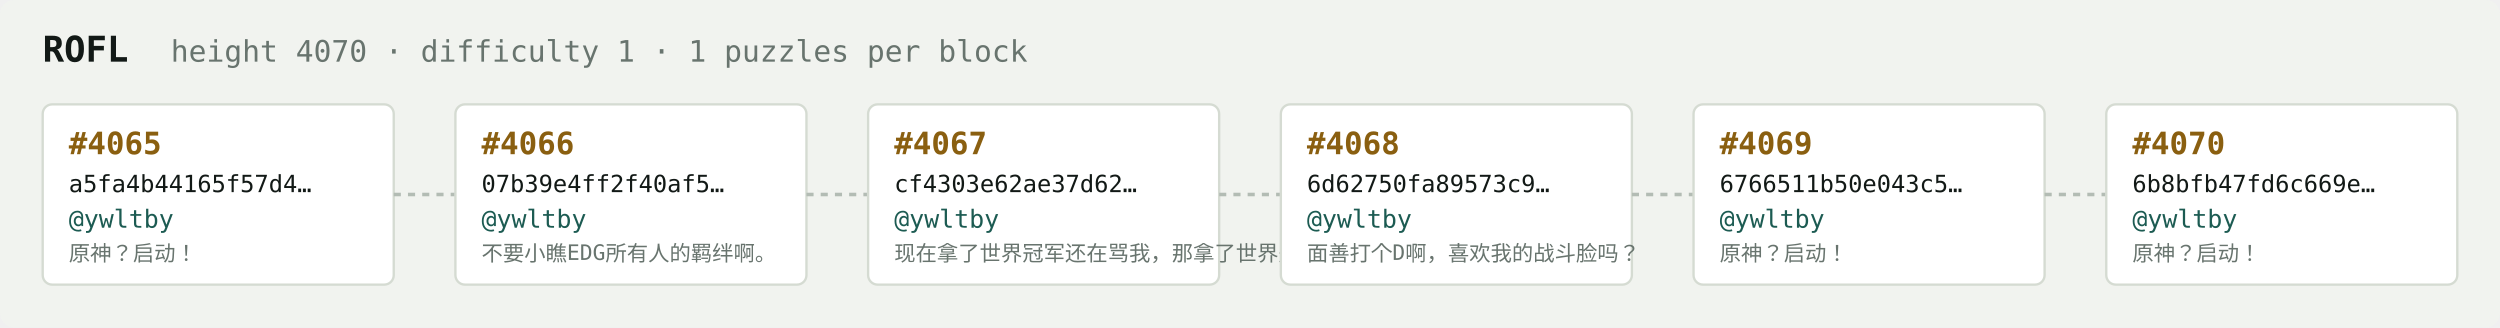
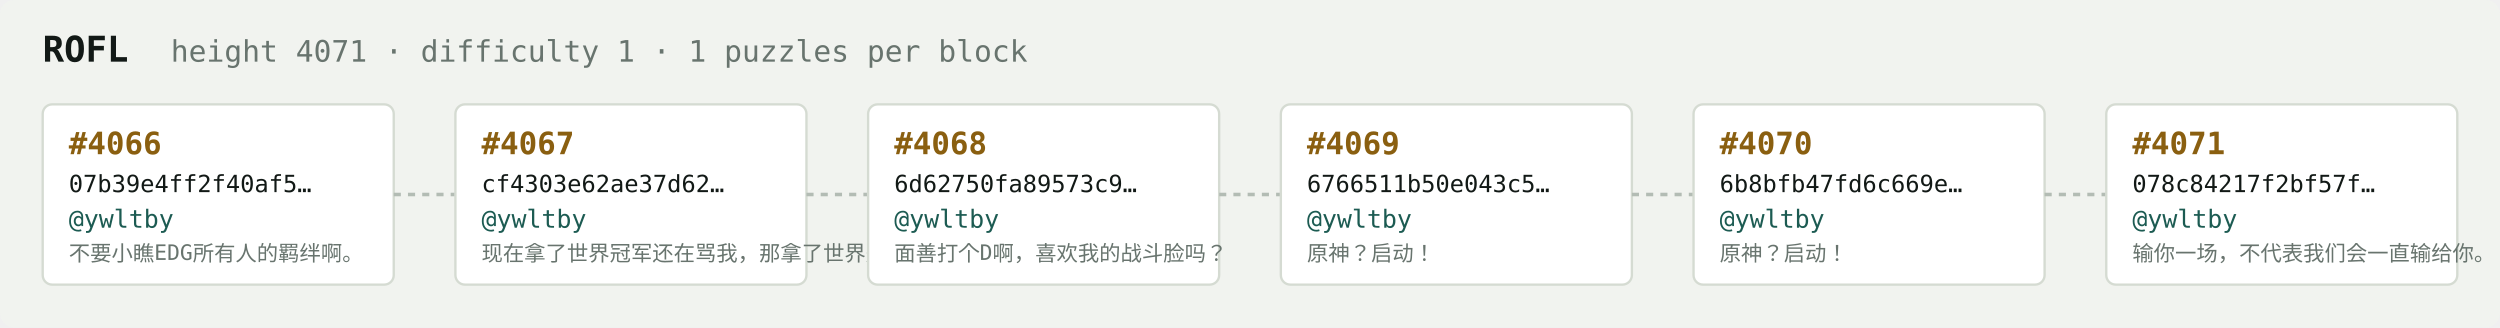
<svg xmlns="http://www.w3.org/2000/svg" width="1054" height="138" viewBox="0 0 1054 138" font-family="ui-monospace,SFMono-Regular,Menlo,monospace">
  <rect fill="#f1f3ef" width="1054" height="138" rx="6" />
  <text x="18" y="26" fill="#121916" font-size="15" font-weight="700">ROFL</text>
-   <text x="72" y="26" fill="#68746e" font-size="12.5">height 4070 · difficulty 1 · 1 puzzles per block</text>
+   <text x="72" y="26" fill="#68746e" font-size="12.5">height 4071 · difficulty 1 · 1 puzzles per block</text>
  <rect x="18" y="44" width="148" height="76" rx="4" fill="#ffffff" stroke="#d5dbd2" stroke-width="1" />
-   <text x="29" y="65" fill="#8a5f10" font-size="13" font-weight="700">#4065</text>
-   <text x="29" y="81" fill="#121916" font-size="10">a5fa4b44165f57d4…</text>
+   <text x="29" y="65" fill="#8a5f10" font-size="13" font-weight="700">#4066</text>
+   <text x="29" y="81" fill="#121916" font-size="10">07b39e4ff2f40af5…</text>
  <text x="29" y="96" fill="#1c5b52" font-size="10.5">@ywltby</text>
-   <text x="29" y="110" fill="#68746e" font-size="9">原神？启动！</text>
+   <text x="29" y="110" fill="#68746e" font-size="9">不要小瞧EDG所有人的羁绊啊。</text>
  <line x1="166" y1="82.0" x2="192" y2="82.0" stroke="#b3bcb4" stroke-width="1.5" stroke-dasharray="3 3" />
  <rect x="192" y="44" width="148" height="76" rx="4" fill="#ffffff" stroke="#d5dbd2" stroke-width="1" />
-   <text x="203" y="65" fill="#8a5f10" font-size="13" font-weight="700">#4066</text>
-   <text x="203" y="81" fill="#121916" font-size="10">07b39e4ff2f40af5…</text>
+   <text x="203" y="65" fill="#8a5f10" font-size="13" font-weight="700">#4067</text>
+   <text x="203" y="81" fill="#121916" font-size="10">cf4303e62ae37d62…</text>
  <text x="203" y="96" fill="#1c5b52" font-size="10.5">@ywltby</text>
-   <text x="203" y="110" fill="#68746e" font-size="9">不要小瞧EDG所有人的羁绊啊。</text>
+   <text x="203" y="110" fill="#68746e" font-size="9">现在拿了世界冠军还在骂我，那拿了世界冠军有…</text>
  <line x1="340" y1="82.0" x2="366" y2="82.0" stroke="#b3bcb4" stroke-width="1.5" stroke-dasharray="3 3" />
  <rect x="366" y="44" width="148" height="76" rx="4" fill="#ffffff" stroke="#d5dbd2" stroke-width="1" />
-   <text x="377" y="65" fill="#8a5f10" font-size="13" font-weight="700">#4067</text>
-   <text x="377" y="81" fill="#121916" font-size="10">cf4303e62ae37d62…</text>
+   <text x="377" y="65" fill="#8a5f10" font-size="13" font-weight="700">#4068</text>
+   <text x="377" y="81" fill="#121916" font-size="10">6d62750fa89573c9…</text>
  <text x="377" y="96" fill="#1c5b52" font-size="10.5">@ywltby</text>
-   <text x="377" y="110" fill="#68746e" font-size="9">现在拿了世界冠军还在骂我，那拿了世界冠军有…</text>
+   <text x="377" y="110" fill="#68746e" font-size="9">面善打个D啊，喜欢我的战斗脸吗？</text>
  <line x1="514" y1="82.0" x2="540" y2="82.0" stroke="#b3bcb4" stroke-width="1.5" stroke-dasharray="3 3" />
  <rect x="540" y="44" width="148" height="76" rx="4" fill="#ffffff" stroke="#d5dbd2" stroke-width="1" />
-   <text x="551" y="65" fill="#8a5f10" font-size="13" font-weight="700">#4068</text>
-   <text x="551" y="81" fill="#121916" font-size="10">6d62750fa89573c9…</text>
+   <text x="551" y="65" fill="#8a5f10" font-size="13" font-weight="700">#4069</text>
+   <text x="551" y="81" fill="#121916" font-size="10">6766511b50e043c5…</text>
  <text x="551" y="96" fill="#1c5b52" font-size="10.5">@ywltby</text>
-   <text x="551" y="110" fill="#68746e" font-size="9">面善打个D啊，喜欢我的战斗脸吗？</text>
+   <text x="551" y="110" fill="#68746e" font-size="9">原神？启动！</text>
  <line x1="688" y1="82.0" x2="714" y2="82.0" stroke="#b3bcb4" stroke-width="1.5" stroke-dasharray="3 3" />
  <rect x="714" y="44" width="148" height="76" rx="4" fill="#ffffff" stroke="#d5dbd2" stroke-width="1" />
-   <text x="725" y="65" fill="#8a5f10" font-size="13" font-weight="700">#4069</text>
-   <text x="725" y="81" fill="#121916" font-size="10">6766511b50e043c5…</text>
+   <text x="725" y="65" fill="#8a5f10" font-size="13" font-weight="700">#4070</text>
+   <text x="725" y="81" fill="#121916" font-size="10">6b8bfb47fd6c669e…</text>
  <text x="725" y="96" fill="#1c5b52" font-size="10.5">@ywltby</text>
  <text x="725" y="110" fill="#68746e" font-size="9">原神？启动！</text>
  <line x1="862" y1="82.0" x2="888" y2="82.0" stroke="#b3bcb4" stroke-width="1.5" stroke-dasharray="3 3" />
  <rect x="888" y="44" width="148" height="76" rx="4" fill="#ffffff" stroke="#d5dbd2" stroke-width="1" />
-   <text x="899" y="65" fill="#8a5f10" font-size="13" font-weight="700">#4070</text>
-   <text x="899" y="81" fill="#121916" font-size="10">6b8bfb47fd6c669e…</text>
+   <text x="899" y="65" fill="#8a5f10" font-size="13" font-weight="700">#4071</text>
+   <text x="899" y="81" fill="#121916" font-size="10">078c84217f2bf57f…</text>
  <text x="899" y="96" fill="#1c5b52" font-size="10.5">@ywltby</text>
-   <text x="899" y="110" fill="#68746e" font-size="9">原神？启动！</text>
+   <text x="899" y="110" fill="#68746e" font-size="9">输你一场，不代表我们会一直输给你。</text>
</svg>
